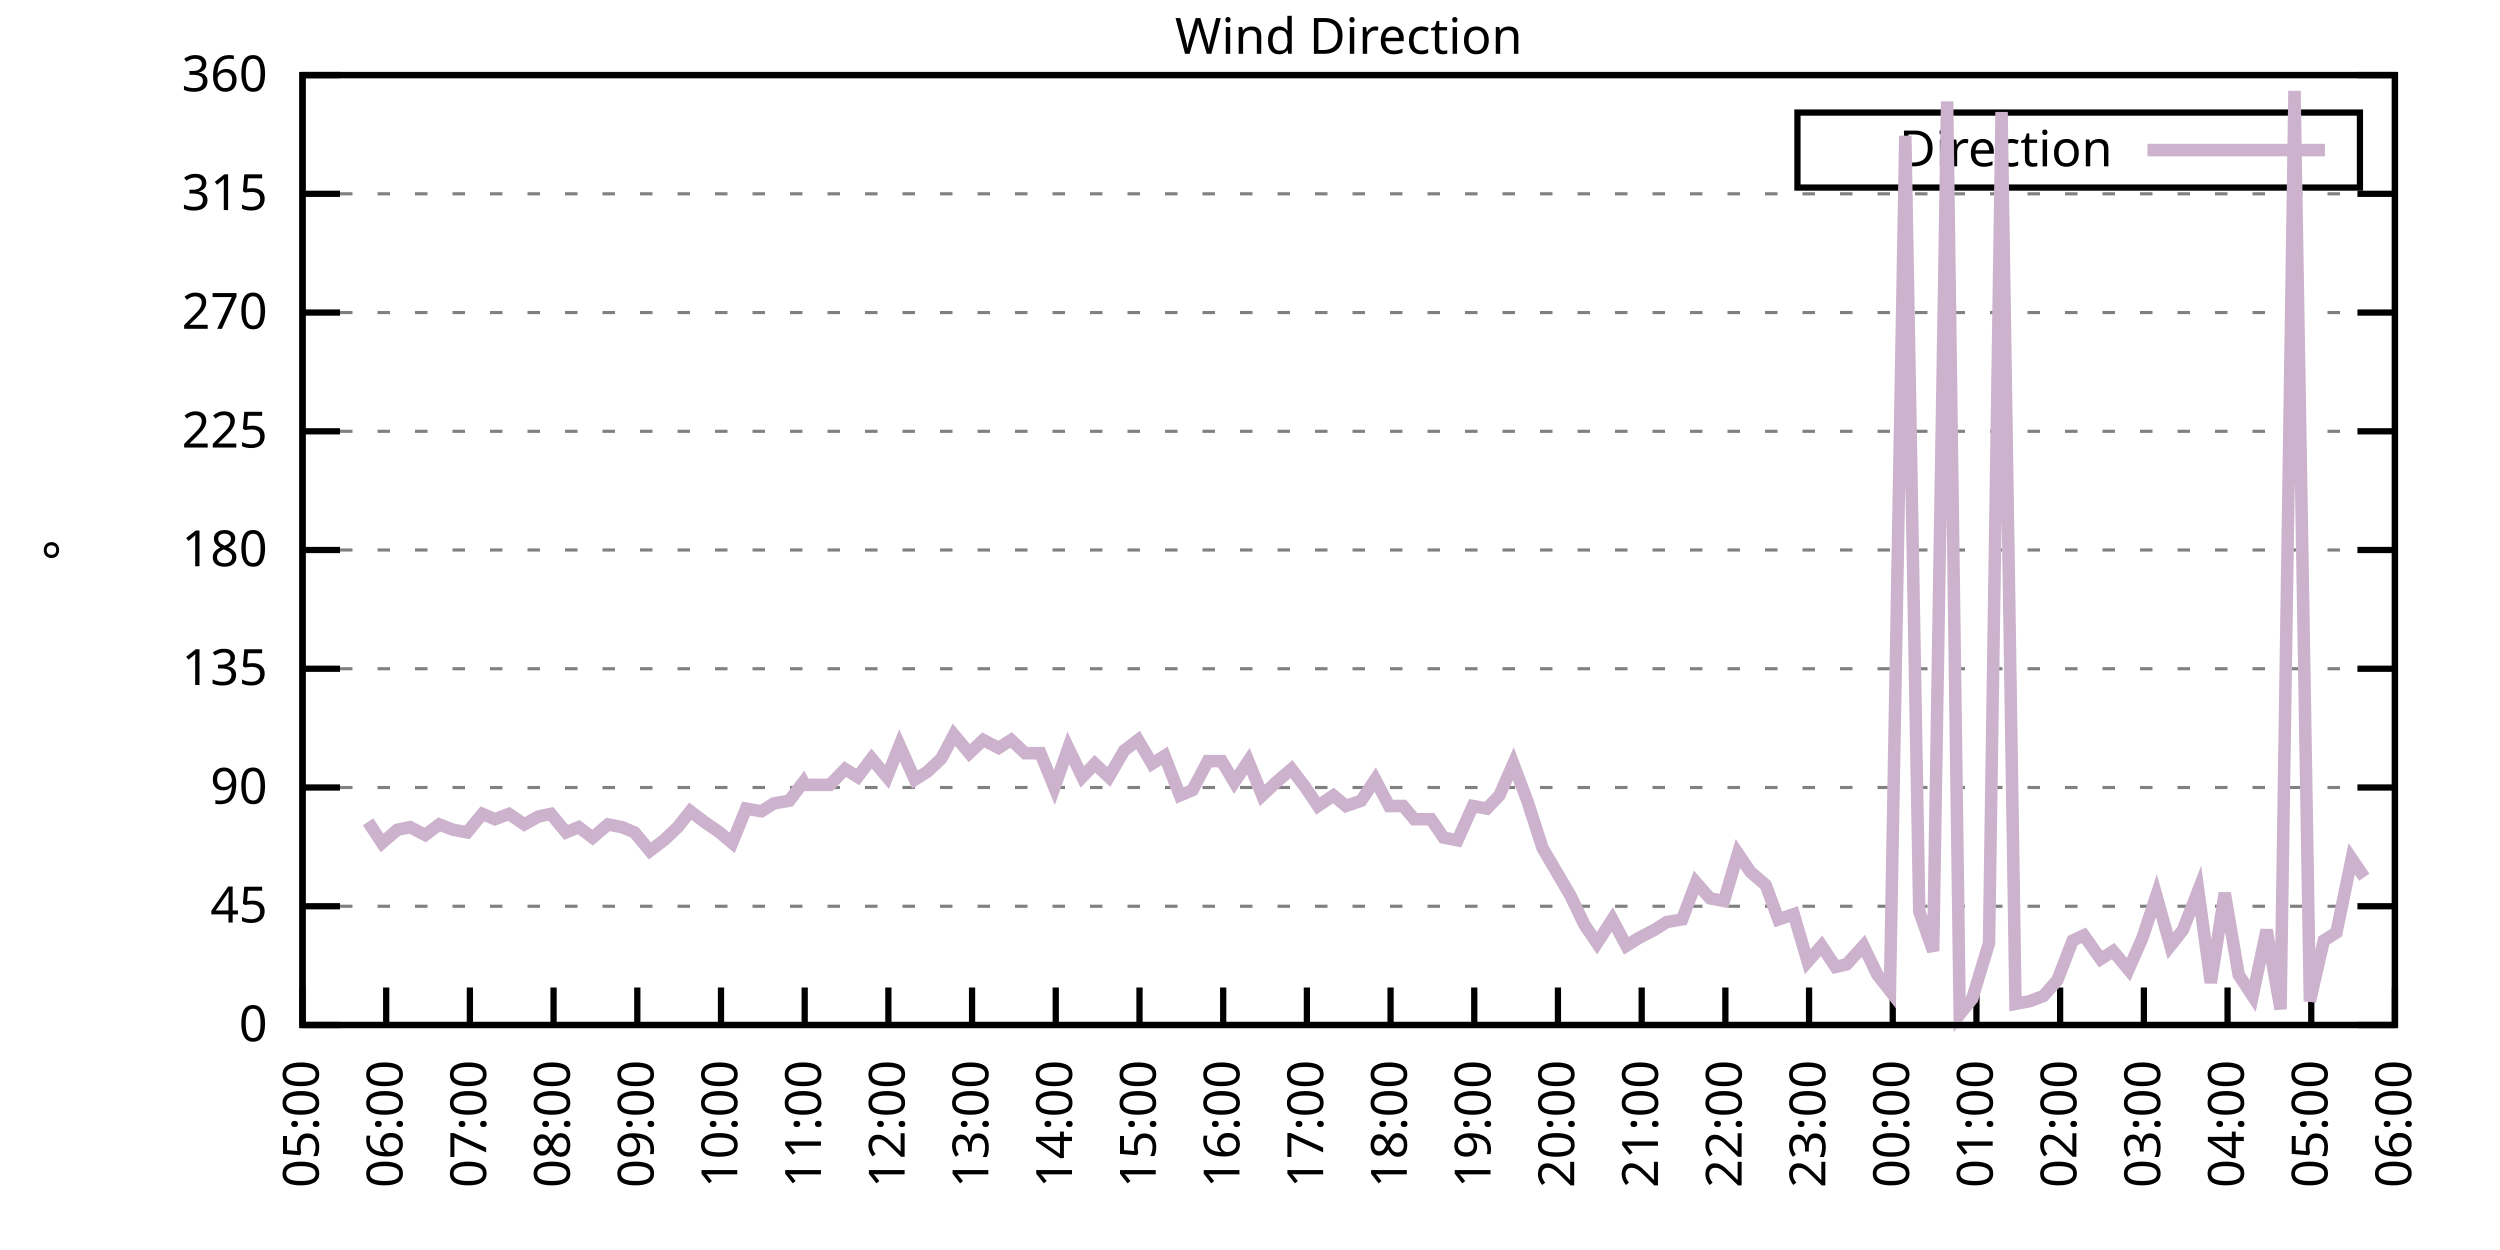
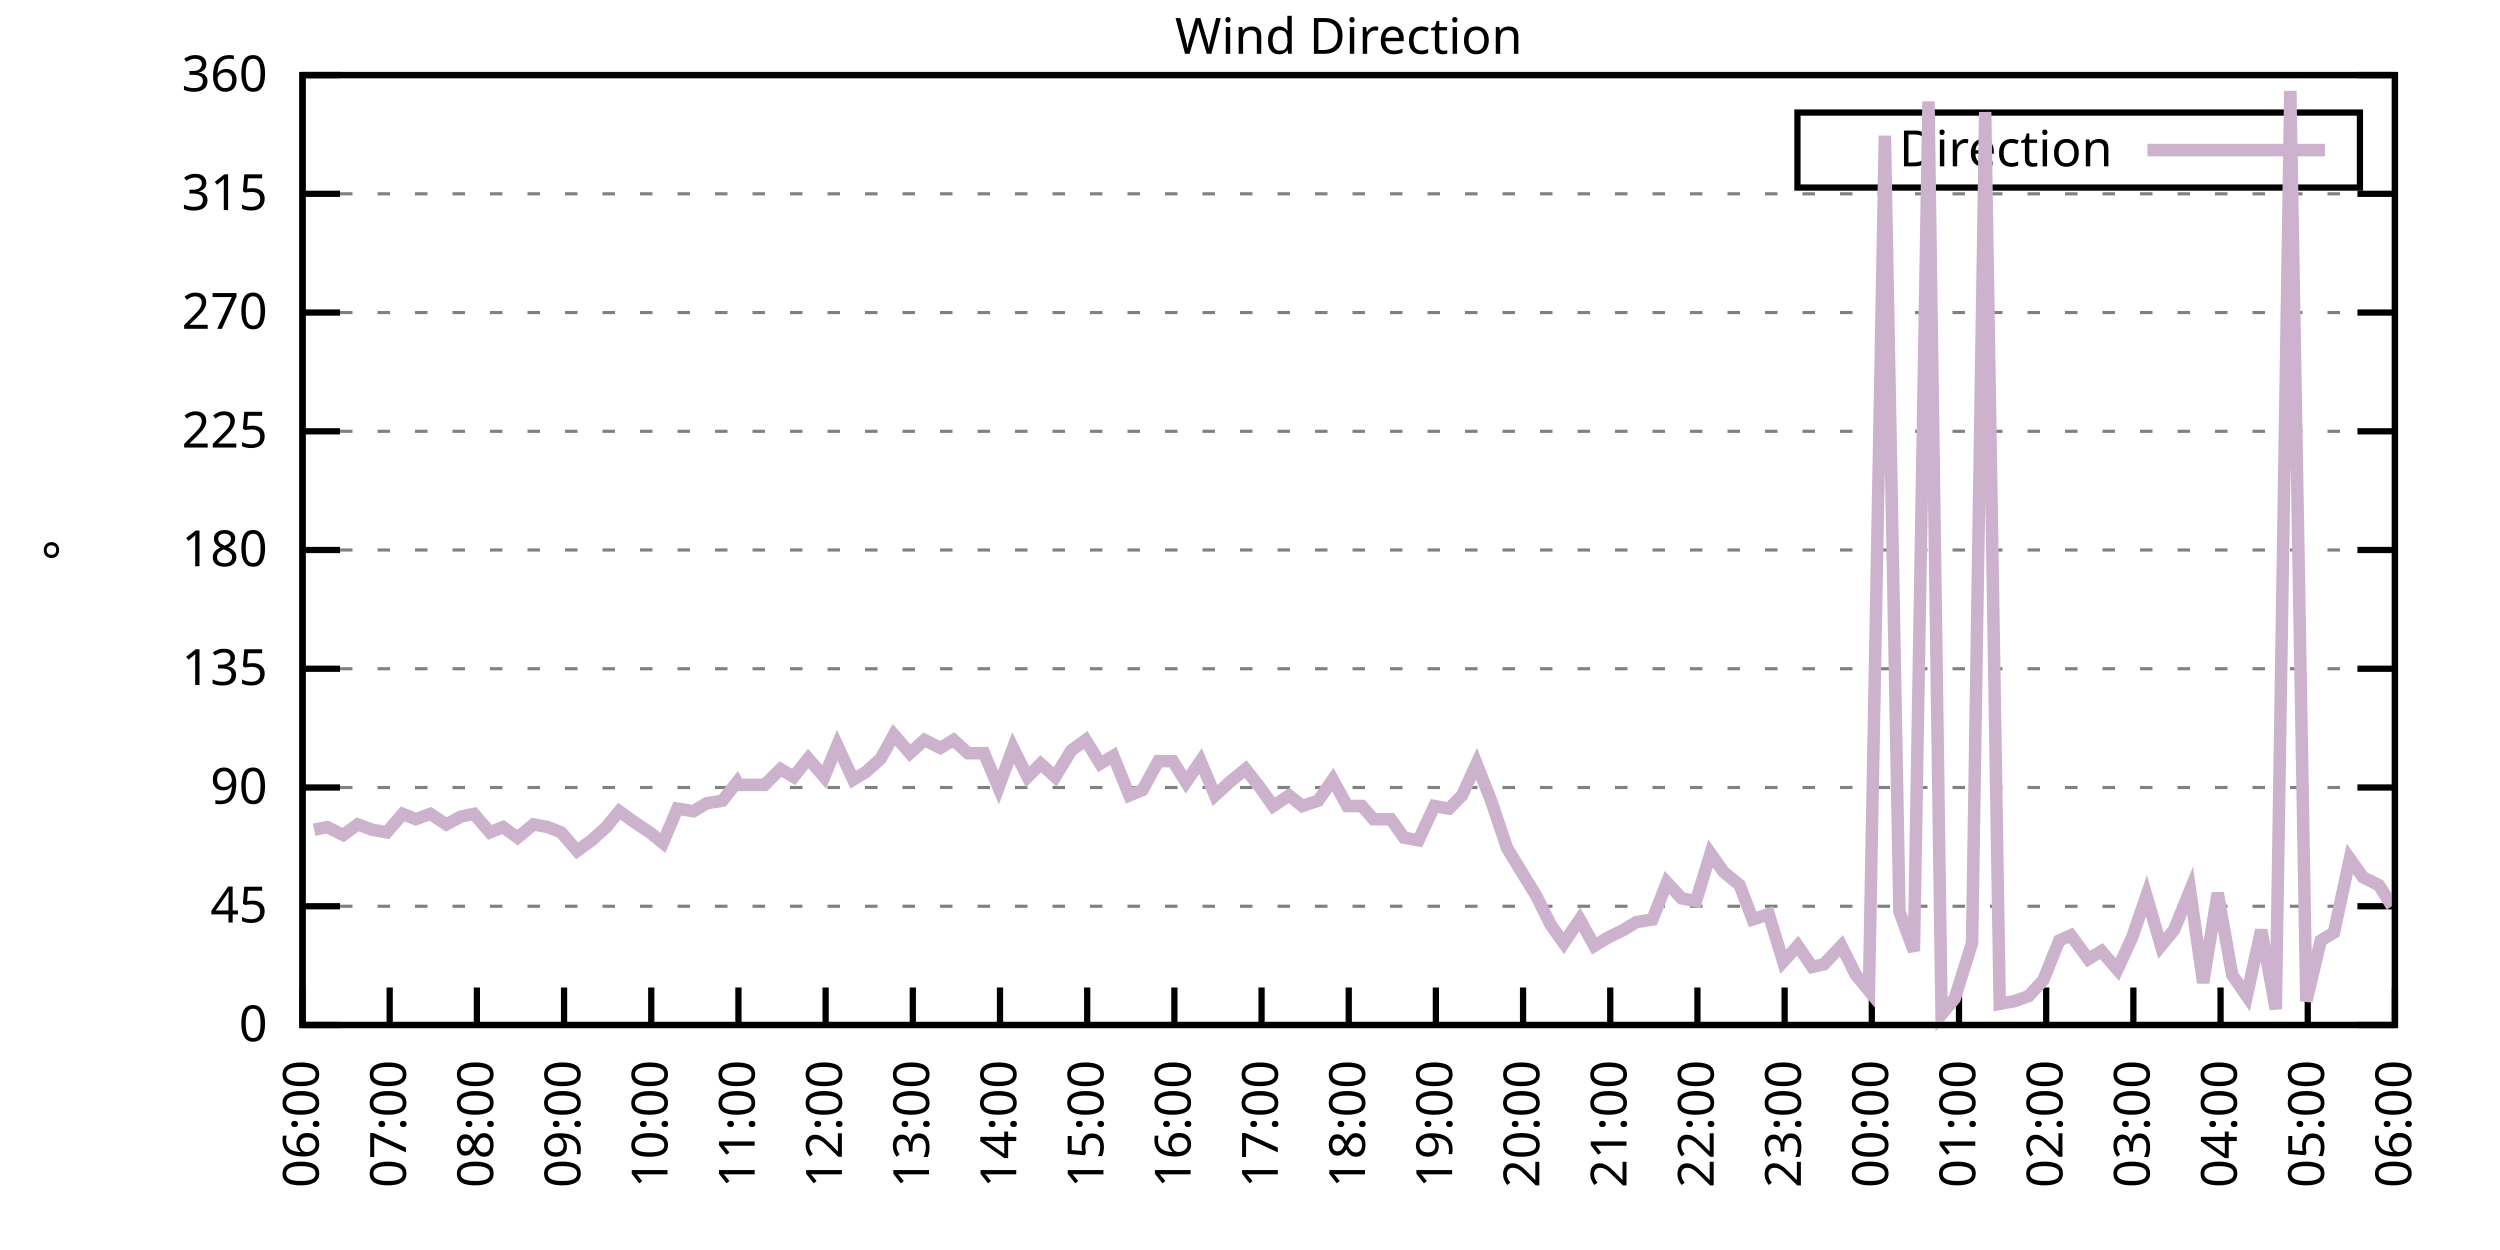
<svg xmlns="http://www.w3.org/2000/svg" xmlns:xlink="http://www.w3.org/1999/xlink" width="400" height="200" viewBox="0 0 400 200">
  <g id="gnuplot_canvas">
    <rect x="0" y="0" width="400" height="200" fill="none" />
    <defs>
      <circle id="gpDot" r="0.5" stroke-width="0.5" stroke="currentColor" />
      <path id="gpPt0" stroke-width="0.333" stroke="currentColor" d="M-1,0 h2 M0,-1 v2" />
      <path id="gpPt1" stroke-width="0.333" stroke="currentColor" d="M-1,-1 L1,1 M1,-1 L-1,1" />
      <path id="gpPt2" stroke-width="0.333" stroke="currentColor" d="M-1,0 L1,0 M0,-1 L0,1 M-1,-1 L1,1 M-1,1 L1,-1" />
      <rect id="gpPt3" stroke-width="0.333" stroke="currentColor" x="-1" y="-1" width="2" height="2" />
      <rect id="gpPt4" stroke-width="0.333" stroke="currentColor" fill="currentColor" x="-1" y="-1" width="2" height="2" />
      <circle id="gpPt5" stroke-width="0.333" stroke="currentColor" cx="0" cy="0" r="1" />
      <use xlink:href="#gpPt5" id="gpPt6" fill="currentColor" stroke="none" />
      <path id="gpPt7" stroke-width="0.333" stroke="currentColor" d="M0,-1.33 L-1.33,0.67 L1.33,0.67 z" />
      <use xlink:href="#gpPt7" id="gpPt8" fill="currentColor" stroke="none" />
      <use xlink:href="#gpPt7" id="gpPt9" stroke="currentColor" transform="rotate(180)" />
      <use xlink:href="#gpPt9" id="gpPt10" fill="currentColor" stroke="none" />
      <use xlink:href="#gpPt3" id="gpPt11" stroke="currentColor" transform="rotate(45)" />
      <use xlink:href="#gpPt11" id="gpPt12" fill="currentColor" stroke="none" />
      <path id="gpPt13" stroke-width="0.333" stroke="currentColor" d="M0,1.330 L1.265,0.411 L0.782,-1.067 L-0.782,-1.076 L-1.265,0.411 z" />
      <use xlink:href="#gpPt13" id="gpPt14" fill="currentColor" stroke="none" />
      <filter id="textbox" filterUnits="objectBoundingBox" x="0" y="0" height="1" width="1">
        <feFlood flood-color="white" flood-opacity="1" result="bgnd" />
        <feComposite in="SourceGraphic" in2="bgnd" operator="atop" />
      </filter>
      <filter id="greybox" filterUnits="objectBoundingBox" x="0" y="0" height="1" width="1">
        <feFlood flood-color="lightgrey" flood-opacity="1" result="grey" />
        <feComposite in="SourceGraphic" in2="grey" operator="atop" />
      </filter>
    </defs>
    <g fill="none" color="white" stroke="currentColor" stroke-width="1.00" stroke-linecap="butt" stroke-linejoin="miter">
</g>
    <g fill="none" color="black" stroke="currentColor" stroke-width="1.00" stroke-linecap="butt" stroke-linejoin="miter">
      <g stroke="none" shape-rendering="crispEdges">
        <polygon fill="rgb(255, 255, 255)" points="48.40,164.00 383.18,164.00 383.18,12.02 48.40,12.02 " />
      </g>
    </g>
    <g fill="none" color="black" stroke="currentColor" stroke-width="1.00" stroke-linecap="butt" stroke-linejoin="miter">
</g>
    <g fill="none" color="black" stroke="black" stroke-width="0.50" stroke-linecap="butt" stroke-linejoin="miter">
</g>
    <g fill="none" color="gray" stroke="currentColor" stroke-width="0.50" stroke-linecap="butt" stroke-linejoin="miter">
      <path stroke="gray" stroke-dasharray="2,4" class="gridline" d="M48.40,164.00 L383.19,164.00  " />
    </g>
    <g fill="none" color="gray" stroke="gray" stroke-width="1.00" stroke-linecap="butt" stroke-linejoin="miter">
</g>
    <g fill="none" color="black" stroke="currentColor" stroke-width="1.00" stroke-linecap="butt" stroke-linejoin="miter">
      <path stroke="black" d="M48.40,164.00 L54.40,164.00 M383.19,164.00 L377.19,164.00  " />
      <g transform="translate(42.80,166.60)" stroke="none" fill="black" font-family="Sans" font-size="8.00" text-anchor="end">
        <text>
          <tspan font-family="Sans"> 0</tspan>
        </text>
      </g>
    </g>
    <g fill="none" color="black" stroke="currentColor" stroke-width="1.00" stroke-linecap="butt" stroke-linejoin="miter">
</g>
    <g fill="none" color="black" stroke="black" stroke-width="0.50" stroke-linecap="butt" stroke-linejoin="miter">
</g>
    <g fill="none" color="gray" stroke="currentColor" stroke-width="0.50" stroke-linecap="butt" stroke-linejoin="miter">
      <path stroke="gray" stroke-dasharray="2,4" class="gridline" d="M48.40,145.00 L383.19,145.00  " />
    </g>
    <g fill="none" color="gray" stroke="gray" stroke-width="1.00" stroke-linecap="butt" stroke-linejoin="miter">
</g>
    <g fill="none" color="black" stroke="currentColor" stroke-width="1.00" stroke-linecap="butt" stroke-linejoin="miter">
      <path stroke="black" d="M48.40,145.00 L54.40,145.00 M383.19,145.00 L377.19,145.00  " />
      <g transform="translate(42.80,147.60)" stroke="none" fill="black" font-family="Sans" font-size="8.00" text-anchor="end">
        <text>
          <tspan font-family="Sans"> 45</tspan>
        </text>
      </g>
    </g>
    <g fill="none" color="black" stroke="currentColor" stroke-width="1.00" stroke-linecap="butt" stroke-linejoin="miter">
</g>
    <g fill="none" color="black" stroke="black" stroke-width="0.50" stroke-linecap="butt" stroke-linejoin="miter">
</g>
    <g fill="none" color="gray" stroke="currentColor" stroke-width="0.50" stroke-linecap="butt" stroke-linejoin="miter">
      <path stroke="gray" stroke-dasharray="2,4" class="gridline" d="M48.40,126.00 L383.19,126.00  " />
    </g>
    <g fill="none" color="gray" stroke="gray" stroke-width="1.00" stroke-linecap="butt" stroke-linejoin="miter">
</g>
    <g fill="none" color="black" stroke="currentColor" stroke-width="1.00" stroke-linecap="butt" stroke-linejoin="miter">
      <path stroke="black" d="M48.40,126.00 L54.40,126.00 M383.19,126.00 L377.19,126.00  " />
      <g transform="translate(42.80,128.60)" stroke="none" fill="black" font-family="Sans" font-size="8.00" text-anchor="end">
        <text>
          <tspan font-family="Sans"> 90</tspan>
        </text>
      </g>
    </g>
    <g fill="none" color="black" stroke="currentColor" stroke-width="1.00" stroke-linecap="butt" stroke-linejoin="miter">
</g>
    <g fill="none" color="black" stroke="black" stroke-width="0.50" stroke-linecap="butt" stroke-linejoin="miter">
</g>
    <g fill="none" color="gray" stroke="currentColor" stroke-width="0.50" stroke-linecap="butt" stroke-linejoin="miter">
      <path stroke="gray" stroke-dasharray="2,4" class="gridline" d="M48.40,107.00 L383.19,107.00  " />
    </g>
    <g fill="none" color="gray" stroke="gray" stroke-width="1.00" stroke-linecap="butt" stroke-linejoin="miter">
</g>
    <g fill="none" color="black" stroke="currentColor" stroke-width="1.00" stroke-linecap="butt" stroke-linejoin="miter">
      <path stroke="black" d="M48.40,107.00 L54.40,107.00 M383.19,107.00 L377.19,107.00  " />
      <g transform="translate(42.80,109.60)" stroke="none" fill="black" font-family="Sans" font-size="8.00" text-anchor="end">
        <text>
          <tspan font-family="Sans"> 135</tspan>
        </text>
      </g>
    </g>
    <g fill="none" color="black" stroke="currentColor" stroke-width="1.00" stroke-linecap="butt" stroke-linejoin="miter">
</g>
    <g fill="none" color="black" stroke="black" stroke-width="0.50" stroke-linecap="butt" stroke-linejoin="miter">
</g>
    <g fill="none" color="gray" stroke="currentColor" stroke-width="0.50" stroke-linecap="butt" stroke-linejoin="miter">
      <path stroke="gray" stroke-dasharray="2,4" class="gridline" d="M48.40,88.00 L383.19,88.00  " />
    </g>
    <g fill="none" color="gray" stroke="gray" stroke-width="1.00" stroke-linecap="butt" stroke-linejoin="miter">
</g>
    <g fill="none" color="black" stroke="currentColor" stroke-width="1.00" stroke-linecap="butt" stroke-linejoin="miter">
      <path stroke="black" d="M48.40,88.00 L54.40,88.00 M383.19,88.00 L377.19,88.00  " />
      <g transform="translate(42.80,90.60)" stroke="none" fill="black" font-family="Sans" font-size="8.00" text-anchor="end">
        <text>
          <tspan font-family="Sans"> 180</tspan>
        </text>
      </g>
    </g>
    <g fill="none" color="black" stroke="currentColor" stroke-width="1.00" stroke-linecap="butt" stroke-linejoin="miter">
</g>
    <g fill="none" color="black" stroke="black" stroke-width="0.50" stroke-linecap="butt" stroke-linejoin="miter">
</g>
    <g fill="none" color="gray" stroke="currentColor" stroke-width="0.50" stroke-linecap="butt" stroke-linejoin="miter">
      <path stroke="gray" stroke-dasharray="2,4" class="gridline" d="M48.40,69.01 L383.19,69.01  " />
    </g>
    <g fill="none" color="gray" stroke="gray" stroke-width="1.00" stroke-linecap="butt" stroke-linejoin="miter">
</g>
    <g fill="none" color="black" stroke="currentColor" stroke-width="1.00" stroke-linecap="butt" stroke-linejoin="miter">
      <path stroke="black" d="M48.40,69.01 L54.40,69.01 M383.19,69.01 L377.19,69.01  " />
      <g transform="translate(42.80,71.61)" stroke="none" fill="black" font-family="Sans" font-size="8.00" text-anchor="end">
        <text>
          <tspan font-family="Sans"> 225</tspan>
        </text>
      </g>
    </g>
    <g fill="none" color="black" stroke="currentColor" stroke-width="1.00" stroke-linecap="butt" stroke-linejoin="miter">
</g>
    <g fill="none" color="black" stroke="black" stroke-width="0.50" stroke-linecap="butt" stroke-linejoin="miter">
</g>
    <g fill="none" color="gray" stroke="currentColor" stroke-width="0.50" stroke-linecap="butt" stroke-linejoin="miter">
      <path stroke="gray" stroke-dasharray="2,4" class="gridline" d="M48.40,50.01 L383.19,50.01  " />
    </g>
    <g fill="none" color="gray" stroke="gray" stroke-width="1.00" stroke-linecap="butt" stroke-linejoin="miter">
</g>
    <g fill="none" color="black" stroke="currentColor" stroke-width="1.00" stroke-linecap="butt" stroke-linejoin="miter">
      <path stroke="black" d="M48.40,50.01 L54.40,50.01 M383.19,50.01 L377.19,50.01  " />
      <g transform="translate(42.80,52.61)" stroke="none" fill="black" font-family="Sans" font-size="8.00" text-anchor="end">
        <text>
          <tspan font-family="Sans"> 270</tspan>
        </text>
      </g>
    </g>
    <g fill="none" color="black" stroke="currentColor" stroke-width="1.00" stroke-linecap="butt" stroke-linejoin="miter">
</g>
    <g fill="none" color="black" stroke="black" stroke-width="0.50" stroke-linecap="butt" stroke-linejoin="miter">
</g>
    <g fill="none" color="gray" stroke="currentColor" stroke-width="0.50" stroke-linecap="butt" stroke-linejoin="miter">
      <path stroke="gray" stroke-dasharray="2,4" class="gridline" d="M48.40,31.01 L383.19,31.01  " />
    </g>
    <g fill="none" color="gray" stroke="gray" stroke-width="1.00" stroke-linecap="butt" stroke-linejoin="miter">
</g>
    <g fill="none" color="black" stroke="currentColor" stroke-width="1.00" stroke-linecap="butt" stroke-linejoin="miter">
      <path stroke="black" d="M48.40,31.01 L54.40,31.01 M383.19,31.01 L377.19,31.01  " />
      <g transform="translate(42.80,33.61)" stroke="none" fill="black" font-family="Sans" font-size="8.00" text-anchor="end">
        <text>
          <tspan font-family="Sans"> 315</tspan>
        </text>
      </g>
    </g>
    <g fill="none" color="black" stroke="currentColor" stroke-width="1.00" stroke-linecap="butt" stroke-linejoin="miter">
</g>
    <g fill="none" color="black" stroke="black" stroke-width="0.50" stroke-linecap="butt" stroke-linejoin="miter">
</g>
    <g fill="none" color="gray" stroke="currentColor" stroke-width="0.50" stroke-linecap="butt" stroke-linejoin="miter">
      <path stroke="gray" stroke-dasharray="2,4" class="gridline" d="M48.40,12.01 L383.19,12.01  " />
    </g>
    <g fill="none" color="gray" stroke="gray" stroke-width="1.00" stroke-linecap="butt" stroke-linejoin="miter">
</g>
    <g fill="none" color="black" stroke="currentColor" stroke-width="1.00" stroke-linecap="butt" stroke-linejoin="miter">
      <path stroke="black" d="M48.40,12.01 L54.40,12.01 M383.19,12.01 L377.19,12.01  " />
      <g transform="translate(42.80,14.61)" stroke="none" fill="black" font-family="Sans" font-size="8.00" text-anchor="end">
        <text>
          <tspan font-family="Sans"> 360</tspan>
        </text>
      </g>
    </g>
    <g fill="none" color="black" stroke="currentColor" stroke-width="1.00" stroke-linecap="butt" stroke-linejoin="miter">
      <path stroke="black" d="M48.40,164.00 L48.40,158.00  " />
      <g transform="translate(51.00,169.60) rotate(270.00)" stroke="none" fill="black" font-family="Sans" font-size="8.00" text-anchor="end">
        <text>
-           <tspan font-family="Sans">05:00</tspan>
-         </text>
-       </g>
-     </g>
-     <g fill="none" color="black" stroke="currentColor" stroke-width="1.00" stroke-linecap="butt" stroke-linejoin="miter">
-       <path stroke="black" d="M61.79,164.00 L61.79,158.00  " />
-       <g transform="translate(64.39,169.60) rotate(270.00)" stroke="none" fill="black" font-family="Sans" font-size="8.00" text-anchor="end">
-         <text>
          <tspan font-family="Sans">06:00</tspan>
        </text>
      </g>
    </g>
    <g fill="none" color="black" stroke="currentColor" stroke-width="1.00" stroke-linecap="butt" stroke-linejoin="miter">
-       <path stroke="black" d="M75.18,164.00 L75.18,158.00  " />
-       <g transform="translate(77.78,169.60) rotate(270.00)" stroke="none" fill="black" font-family="Sans" font-size="8.00" text-anchor="end">
+       <path stroke="black" d="M62.35,164.00 L62.35,158.00  " />
+       <g transform="translate(64.95,169.60) rotate(270.00)" stroke="none" fill="black" font-family="Sans" font-size="8.00" text-anchor="end">
        <text>
          <tspan font-family="Sans">07:00</tspan>
        </text>
      </g>
    </g>
    <g fill="none" color="black" stroke="currentColor" stroke-width="1.00" stroke-linecap="butt" stroke-linejoin="miter">
-       <path stroke="black" d="M88.57,164.00 L88.57,158.00  " />
-       <g transform="translate(91.17,169.60) rotate(270.00)" stroke="none" fill="black" font-family="Sans" font-size="8.00" text-anchor="end">
+       <path stroke="black" d="M76.30,164.00 L76.30,158.00  " />
+       <g transform="translate(78.90,169.60) rotate(270.00)" stroke="none" fill="black" font-family="Sans" font-size="8.00" text-anchor="end">
        <text>
          <tspan font-family="Sans">08:00</tspan>
        </text>
      </g>
    </g>
    <g fill="none" color="black" stroke="currentColor" stroke-width="1.00" stroke-linecap="butt" stroke-linejoin="miter">
-       <path stroke="black" d="M101.97,164.00 L101.97,158.00  " />
-       <g transform="translate(104.57,169.60) rotate(270.00)" stroke="none" fill="black" font-family="Sans" font-size="8.00" text-anchor="end">
+       <path stroke="black" d="M90.25,164.00 L90.25,158.00  " />
+       <g transform="translate(92.85,169.60) rotate(270.00)" stroke="none" fill="black" font-family="Sans" font-size="8.00" text-anchor="end">
        <text>
          <tspan font-family="Sans">09:00</tspan>
        </text>
      </g>
    </g>
    <g fill="none" color="black" stroke="currentColor" stroke-width="1.00" stroke-linecap="butt" stroke-linejoin="miter">
-       <path stroke="black" d="M115.36,164.00 L115.36,158.00  " />
-       <g transform="translate(117.96,169.60) rotate(270.00)" stroke="none" fill="black" font-family="Sans" font-size="8.00" text-anchor="end">
+       <path stroke="black" d="M104.20,164.00 L104.20,158.00  " />
+       <g transform="translate(106.80,169.60) rotate(270.00)" stroke="none" fill="black" font-family="Sans" font-size="8.00" text-anchor="end">
        <text>
          <tspan font-family="Sans">10:00</tspan>
        </text>
      </g>
    </g>
    <g fill="none" color="black" stroke="currentColor" stroke-width="1.00" stroke-linecap="butt" stroke-linejoin="miter">
-       <path stroke="black" d="M128.75,164.00 L128.75,158.00  " />
-       <g transform="translate(131.35,169.60) rotate(270.00)" stroke="none" fill="black" font-family="Sans" font-size="8.00" text-anchor="end">
+       <path stroke="black" d="M118.15,164.00 L118.15,158.00  " />
+       <g transform="translate(120.75,169.60) rotate(270.00)" stroke="none" fill="black" font-family="Sans" font-size="8.00" text-anchor="end">
        <text>
          <tspan font-family="Sans">11:00</tspan>
        </text>
      </g>
    </g>
    <g fill="none" color="black" stroke="currentColor" stroke-width="1.00" stroke-linecap="butt" stroke-linejoin="miter">
-       <path stroke="black" d="M142.14,164.00 L142.14,158.00  " />
-       <g transform="translate(144.74,169.60) rotate(270.00)" stroke="none" fill="black" font-family="Sans" font-size="8.00" text-anchor="end">
+       <path stroke="black" d="M132.10,164.00 L132.10,158.00  " />
+       <g transform="translate(134.70,169.60) rotate(270.00)" stroke="none" fill="black" font-family="Sans" font-size="8.00" text-anchor="end">
        <text>
          <tspan font-family="Sans">12:00</tspan>
        </text>
      </g>
    </g>
    <g fill="none" color="black" stroke="currentColor" stroke-width="1.00" stroke-linecap="butt" stroke-linejoin="miter">
-       <path stroke="black" d="M155.53,164.00 L155.53,158.00  " />
-       <g transform="translate(158.13,169.60) rotate(270.00)" stroke="none" fill="black" font-family="Sans" font-size="8.00" text-anchor="end">
+       <path stroke="black" d="M146.05,164.00 L146.05,158.00  " />
+       <g transform="translate(148.65,169.60) rotate(270.00)" stroke="none" fill="black" font-family="Sans" font-size="8.00" text-anchor="end">
        <text>
          <tspan font-family="Sans">13:00</tspan>
        </text>
      </g>
    </g>
    <g fill="none" color="black" stroke="currentColor" stroke-width="1.00" stroke-linecap="butt" stroke-linejoin="miter">
-       <path stroke="black" d="M168.92,164.00 L168.92,158.00  " />
-       <g transform="translate(171.52,169.60) rotate(270.00)" stroke="none" fill="black" font-family="Sans" font-size="8.00" text-anchor="end">
+       <path stroke="black" d="M160.00,164.00 L160.00,158.00  " />
+       <g transform="translate(162.60,169.60) rotate(270.00)" stroke="none" fill="black" font-family="Sans" font-size="8.00" text-anchor="end">
        <text>
          <tspan font-family="Sans">14:00</tspan>
        </text>
      </g>
    </g>
    <g fill="none" color="black" stroke="currentColor" stroke-width="1.00" stroke-linecap="butt" stroke-linejoin="miter">
-       <path stroke="black" d="M182.32,164.00 L182.32,158.00  " />
-       <g transform="translate(184.92,169.60) rotate(270.00)" stroke="none" fill="black" font-family="Sans" font-size="8.00" text-anchor="end">
+       <path stroke="black" d="M173.95,164.00 L173.95,158.00  " />
+       <g transform="translate(176.55,169.60) rotate(270.00)" stroke="none" fill="black" font-family="Sans" font-size="8.00" text-anchor="end">
        <text>
          <tspan font-family="Sans">15:00</tspan>
        </text>
      </g>
    </g>
    <g fill="none" color="black" stroke="currentColor" stroke-width="1.00" stroke-linecap="butt" stroke-linejoin="miter">
-       <path stroke="black" d="M195.71,164.00 L195.71,158.00  " />
-       <g transform="translate(198.31,169.60) rotate(270.00)" stroke="none" fill="black" font-family="Sans" font-size="8.00" text-anchor="end">
+       <path stroke="black" d="M187.90,164.00 L187.90,158.00  " />
+       <g transform="translate(190.50,169.60) rotate(270.00)" stroke="none" fill="black" font-family="Sans" font-size="8.00" text-anchor="end">
        <text>
          <tspan font-family="Sans">16:00</tspan>
        </text>
      </g>
    </g>
    <g fill="none" color="black" stroke="currentColor" stroke-width="1.00" stroke-linecap="butt" stroke-linejoin="miter">
-       <path stroke="black" d="M209.10,164.00 L209.10,158.00  " />
-       <g transform="translate(211.70,169.60) rotate(270.00)" stroke="none" fill="black" font-family="Sans" font-size="8.00" text-anchor="end">
+       <path stroke="black" d="M201.85,164.00 L201.85,158.00  " />
+       <g transform="translate(204.45,169.60) rotate(270.00)" stroke="none" fill="black" font-family="Sans" font-size="8.00" text-anchor="end">
        <text>
          <tspan font-family="Sans">17:00</tspan>
        </text>
      </g>
    </g>
    <g fill="none" color="black" stroke="currentColor" stroke-width="1.00" stroke-linecap="butt" stroke-linejoin="miter">
-       <path stroke="black" d="M222.49,164.00 L222.49,158.00  " />
-       <g transform="translate(225.09,169.60) rotate(270.00)" stroke="none" fill="black" font-family="Sans" font-size="8.00" text-anchor="end">
+       <path stroke="black" d="M215.80,164.00 L215.80,158.00  " />
+       <g transform="translate(218.40,169.60) rotate(270.00)" stroke="none" fill="black" font-family="Sans" font-size="8.00" text-anchor="end">
        <text>
          <tspan font-family="Sans">18:00</tspan>
        </text>
      </g>
    </g>
    <g fill="none" color="black" stroke="currentColor" stroke-width="1.00" stroke-linecap="butt" stroke-linejoin="miter">
-       <path stroke="black" d="M235.88,164.00 L235.88,158.00  " />
-       <g transform="translate(238.48,169.60) rotate(270.00)" stroke="none" fill="black" font-family="Sans" font-size="8.00" text-anchor="end">
+       <path stroke="black" d="M229.74,164.00 L229.74,158.00  " />
+       <g transform="translate(232.34,169.60) rotate(270.00)" stroke="none" fill="black" font-family="Sans" font-size="8.00" text-anchor="end">
        <text>
          <tspan font-family="Sans">19:00</tspan>
        </text>
      </g>
    </g>
    <g fill="none" color="black" stroke="currentColor" stroke-width="1.00" stroke-linecap="butt" stroke-linejoin="miter">
-       <path stroke="black" d="M249.27,164.00 L249.27,158.00  " />
-       <g transform="translate(251.87,169.60) rotate(270.00)" stroke="none" fill="black" font-family="Sans" font-size="8.00" text-anchor="end">
+       <path stroke="black" d="M243.69,164.00 L243.69,158.00  " />
+       <g transform="translate(246.29,169.60) rotate(270.00)" stroke="none" fill="black" font-family="Sans" font-size="8.00" text-anchor="end">
        <text>
          <tspan font-family="Sans">20:00</tspan>
        </text>
      </g>
    </g>
    <g fill="none" color="black" stroke="currentColor" stroke-width="1.00" stroke-linecap="butt" stroke-linejoin="miter">
-       <path stroke="black" d="M262.67,164.00 L262.67,158.00  " />
-       <g transform="translate(265.27,169.60) rotate(270.00)" stroke="none" fill="black" font-family="Sans" font-size="8.00" text-anchor="end">
+       <path stroke="black" d="M257.64,164.00 L257.64,158.00  " />
+       <g transform="translate(260.24,169.60) rotate(270.00)" stroke="none" fill="black" font-family="Sans" font-size="8.00" text-anchor="end">
        <text>
          <tspan font-family="Sans">21:00</tspan>
        </text>
      </g>
    </g>
    <g fill="none" color="black" stroke="currentColor" stroke-width="1.00" stroke-linecap="butt" stroke-linejoin="miter">
-       <path stroke="black" d="M276.06,164.00 L276.06,158.00  " />
-       <g transform="translate(278.66,169.60) rotate(270.00)" stroke="none" fill="black" font-family="Sans" font-size="8.00" text-anchor="end">
+       <path stroke="black" d="M271.59,164.00 L271.59,158.00  " />
+       <g transform="translate(274.19,169.60) rotate(270.00)" stroke="none" fill="black" font-family="Sans" font-size="8.00" text-anchor="end">
        <text>
          <tspan font-family="Sans">22:00</tspan>
        </text>
      </g>
    </g>
    <g fill="none" color="black" stroke="currentColor" stroke-width="1.00" stroke-linecap="butt" stroke-linejoin="miter">
-       <path stroke="black" d="M289.45,164.00 L289.45,158.00  " />
-       <g transform="translate(292.05,169.60) rotate(270.00)" stroke="none" fill="black" font-family="Sans" font-size="8.00" text-anchor="end">
+       <path stroke="black" d="M285.54,164.00 L285.54,158.00  " />
+       <g transform="translate(288.14,169.60) rotate(270.00)" stroke="none" fill="black" font-family="Sans" font-size="8.00" text-anchor="end">
        <text>
          <tspan font-family="Sans">23:00</tspan>
        </text>
      </g>
    </g>
    <g fill="none" color="black" stroke="currentColor" stroke-width="1.00" stroke-linecap="butt" stroke-linejoin="miter">
-       <path stroke="black" d="M302.84,164.00 L302.84,158.00  " />
-       <g transform="translate(305.44,169.60) rotate(270.00)" stroke="none" fill="black" font-family="Sans" font-size="8.00" text-anchor="end">
+       <path stroke="black" d="M299.49,164.00 L299.49,158.00  " />
+       <g transform="translate(302.09,169.60) rotate(270.00)" stroke="none" fill="black" font-family="Sans" font-size="8.00" text-anchor="end">
        <text>
          <tspan font-family="Sans">00:00</tspan>
        </text>
      </g>
    </g>
    <g fill="none" color="black" stroke="currentColor" stroke-width="1.00" stroke-linecap="butt" stroke-linejoin="miter">
-       <path stroke="black" d="M316.23,164.00 L316.23,158.00  " />
-       <g transform="translate(318.83,169.60) rotate(270.00)" stroke="none" fill="black" font-family="Sans" font-size="8.00" text-anchor="end">
+       <path stroke="black" d="M313.44,164.00 L313.44,158.00  " />
+       <g transform="translate(316.04,169.60) rotate(270.00)" stroke="none" fill="black" font-family="Sans" font-size="8.00" text-anchor="end">
        <text>
          <tspan font-family="Sans">01:00</tspan>
        </text>
      </g>
    </g>
    <g fill="none" color="black" stroke="currentColor" stroke-width="1.00" stroke-linecap="butt" stroke-linejoin="miter">
-       <path stroke="black" d="M329.62,164.00 L329.62,158.00  " />
-       <g transform="translate(332.22,169.60) rotate(270.00)" stroke="none" fill="black" font-family="Sans" font-size="8.00" text-anchor="end">
+       <path stroke="black" d="M327.39,164.00 L327.39,158.00  " />
+       <g transform="translate(329.99,169.60) rotate(270.00)" stroke="none" fill="black" font-family="Sans" font-size="8.00" text-anchor="end">
        <text>
          <tspan font-family="Sans">02:00</tspan>
        </text>
      </g>
    </g>
    <g fill="none" color="black" stroke="currentColor" stroke-width="1.00" stroke-linecap="butt" stroke-linejoin="miter">
-       <path stroke="black" d="M343.02,164.00 L343.02,158.00  " />
-       <g transform="translate(345.62,169.60) rotate(270.00)" stroke="none" fill="black" font-family="Sans" font-size="8.00" text-anchor="end">
+       <path stroke="black" d="M341.34,164.00 L341.34,158.00  " />
+       <g transform="translate(343.94,169.60) rotate(270.00)" stroke="none" fill="black" font-family="Sans" font-size="8.00" text-anchor="end">
        <text>
          <tspan font-family="Sans">03:00</tspan>
        </text>
      </g>
    </g>
    <g fill="none" color="black" stroke="currentColor" stroke-width="1.00" stroke-linecap="butt" stroke-linejoin="miter">
-       <path stroke="black" d="M356.41,164.00 L356.41,158.00  " />
-       <g transform="translate(359.01,169.60) rotate(270.00)" stroke="none" fill="black" font-family="Sans" font-size="8.00" text-anchor="end">
+       <path stroke="black" d="M355.29,164.00 L355.29,158.00  " />
+       <g transform="translate(357.89,169.60) rotate(270.00)" stroke="none" fill="black" font-family="Sans" font-size="8.00" text-anchor="end">
        <text>
          <tspan font-family="Sans">04:00</tspan>
        </text>
      </g>
    </g>
    <g fill="none" color="black" stroke="currentColor" stroke-width="1.00" stroke-linecap="butt" stroke-linejoin="miter">
-       <path stroke="black" d="M369.80,164.00 L369.80,158.00  " />
-       <g transform="translate(372.40,169.60) rotate(270.00)" stroke="none" fill="black" font-family="Sans" font-size="8.00" text-anchor="end">
+       <path stroke="black" d="M369.24,164.00 L369.24,158.00  " />
+       <g transform="translate(371.84,169.60) rotate(270.00)" stroke="none" fill="black" font-family="Sans" font-size="8.00" text-anchor="end">
        <text>
          <tspan font-family="Sans">05:00</tspan>
        </text>
      </g>
    </g>
    <g fill="none" color="black" stroke="currentColor" stroke-width="1.00" stroke-linecap="butt" stroke-linejoin="miter">
      <path stroke="black" d="M383.19,164.00 L383.19,158.00  " />
      <g transform="translate(385.79,169.60) rotate(270.00)" stroke="none" fill="black" font-family="Sans" font-size="8.00" text-anchor="end">
        <text>
          <tspan font-family="Sans">06:00</tspan>
        </text>
      </g>
    </g>
    <g fill="none" color="black" stroke="currentColor" stroke-width="1.00" stroke-linecap="butt" stroke-linejoin="miter">
</g>
    <g fill="none" color="black" stroke="currentColor" stroke-width="1.00" stroke-linecap="butt" stroke-linejoin="miter">
      <path stroke="black" d="M48.40,12.01 L48.40,164.00 L383.19,164.00 L383.19,12.01 L48.40,12.01 Z  " />
    </g>
    <g fill="none" color="black" stroke="currentColor" stroke-width="1.00" stroke-linecap="butt" stroke-linejoin="miter">
</g>
    <g fill="none" color="black" stroke="currentColor" stroke-width="1.00" stroke-linecap="butt" stroke-linejoin="miter">
      <path stroke="black" d="M287.59,30.01 L287.59,18.01 L377.59,18.01 L377.59,30.01 L287.59,30.01 Z  " />
    </g>
    <g id="Wind_direction_plot_1">
      <g fill="none" color="white" stroke="black" stroke-width="2.00" stroke-linecap="butt" stroke-linejoin="miter">
</g>
      <g fill="none" color="black" stroke="currentColor" stroke-width="2.00" stroke-linecap="butt" stroke-linejoin="miter">
        <g transform="translate(337.99,26.61)" stroke="none" fill="black" font-family="Sans" font-size="8.00" text-anchor="end">
          <text>
            <tspan font-family="Sans">Direction</tspan>
          </text>
        </g>
      </g>
      <g fill="none" color="black" stroke="currentColor" stroke-width="2.00" stroke-linecap="butt" stroke-linejoin="miter">
-         <path stroke="rgb(204, 178, 204)" d="M343.59,24.01 L371.99,24.01 M58.89,131.49 L61.12,134.87 L63.58,132.76 L65.59,132.34 L68.04,133.60 L70.27,131.91   L72.50,132.76 L74.74,133.18 L77.19,130.22 L79.20,131.07 L81.43,130.22 L83.89,131.91 L86.12,130.65 L88.13,130.22   L90.58,133.18 L92.59,132.34 L94.82,134.02 L97.28,131.91 L99.51,132.34 L101.52,133.18 L103.98,136.14 L106.21,134.45   L108.44,132.34 L110.45,129.80 L112.68,131.49 L115.13,133.18 L117.14,134.87 L119.38,129.38 L121.83,129.80 L123.84,128.54   L126.29,128.11 L128.53,125.16 L128.75,125.58 L132.77,125.58 L135.22,123.05 L137.23,124.31 L139.46,121.36 L141.92,124.31   L143.93,119.25 L146.38,124.74 L148.39,123.47 L150.62,121.36 L152.63,117.56 L155.09,120.51 L157.32,118.40 L159.77,119.67   L161.78,118.40 L164.01,120.51 L166.47,120.51 L168.70,126.00 L170.93,119.67 L173.17,124.31 L175.17,122.20 L177.41,124.31   L179.86,120.09 L182.09,118.40 L184.32,122.20 L186.33,120.94 L188.79,127.27 L190.80,126.42 L193.25,121.78 L195.48,121.78   L197.49,125.16 L199.73,121.78 L201.96,127.27 L204.19,125.16 L206.64,123.05 L208.88,126.00 L210.88,128.96 L213.34,127.27   L215.35,128.96 L217.80,128.11 L220.04,124.74 L222.27,128.96 L224.50,128.96 L226.29,131.07 L228.96,131.07 L230.97,134.02   L233.20,134.45 L235.66,128.96 L237.89,129.38 L239.90,127.27 L242.13,122.20 L244.36,128.11 L246.82,135.71 L249.05,139.51   L251.28,143.31 L253.51,147.96 L255.52,150.91 L257.98,147.11 L260.21,151.33 L262.22,150.07 L264.67,148.80 L266.68,147.53   L269.14,147.11 L271.37,141.20 L273.60,143.73 L275.83,144.16 L278.07,136.56 L280.07,139.51 L282.53,141.62 L284.54,147.11   L286.99,146.27 L289.23,153.87 L291.46,151.33 L293.69,154.71 L295.48,154.29 L298.15,151.33 L300.39,155.98 L302.39,158.51   L304.85,21.72 L307.08,145.85 L309.31,152.18 L311.54,16.23 L313.55,162.31 L315.56,159.78 L318.24,150.91 L320.25,17.92   L322.48,160.62 L324.71,160.20 L326.95,159.36 L329.18,156.82 L331.63,150.49 L333.42,149.65 L336.10,153.45 L338.10,152.18   L340.56,155.13 L342.79,150.07 L345.02,143.31 L347.26,151.33 L349.26,148.80 L351.72,142.47 L353.73,157.24 L355.96,142.89   L358.19,155.98 L360.42,159.36 L362.66,148.80 L364.89,161.47 L367.12,14.54 L369.58,160.20 L371.81,150.49 L373.82,149.22   L376.27,137.40 L378.28,140.36  " />
+         <path stroke="rgb(204, 178, 204)" d="M343.59,24.01 L371.99,24.01 M50.26,132.76 L52.35,132.34 L54.91,133.60 L57.23,131.91 L59.56,132.76 L61.88,133.18   L64.44,130.22 L66.53,131.07 L68.86,130.22 L71.42,131.91 L73.74,130.65 L75.83,130.22 L78.39,133.18 L80.48,132.34   L82.81,134.02 L85.37,131.91 L87.69,132.34 L89.78,133.18 L92.34,136.14 L94.67,134.45 L96.99,132.34 L99.08,129.80   L101.41,131.49 L103.97,133.18 L106.06,134.87 L108.38,129.38 L110.94,129.80 L113.03,128.54 L115.59,128.11 L117.92,125.16   L118.15,125.58 L122.33,125.58 L124.89,123.05 L126.98,124.31 L129.31,121.36 L131.87,124.31 L133.96,119.25 L136.51,124.74   L138.61,123.47 L140.93,121.36 L143.02,117.56 L145.58,120.51 L147.91,118.40 L150.46,119.67 L152.56,118.40 L154.88,120.51   L157.44,120.51 L159.76,126.00 L162.09,119.67 L164.41,124.31 L166.51,122.20 L168.83,124.31 L171.39,120.09 L173.71,118.40   L176.04,122.20 L178.13,120.94 L180.69,127.27 L182.78,126.42 L185.34,121.78 L187.66,121.78 L189.76,125.16 L192.08,121.78   L194.41,127.27 L196.73,125.16 L199.29,123.05 L201.61,126.00 L203.71,128.96 L206.26,127.27 L208.36,128.96 L210.91,128.11   L213.24,124.74 L215.56,128.96 L217.89,128.96 L219.75,131.07 L222.54,131.07 L224.63,134.02 L226.95,134.45 L229.51,128.96   L231.84,129.38 L233.93,127.27 L236.25,122.20 L238.58,128.11 L241.14,135.71 L243.46,139.51 L245.79,143.31 L248.11,147.96   L250.20,150.91 L252.76,147.11 L255.09,151.33 L257.18,150.07 L259.74,148.80 L261.83,147.53 L264.39,147.11 L266.71,141.20   L269.04,143.73 L271.36,144.16 L273.69,136.56 L275.78,139.51 L278.34,141.62 L280.43,147.11 L282.99,146.27 L285.31,153.87   L287.64,151.33 L289.96,154.71 L291.82,154.29 L294.61,151.33 L296.94,155.98 L299.03,158.51 L301.58,21.72 L303.91,145.85   L306.23,152.18 L308.56,16.23 L310.65,162.31 L312.74,159.78 L315.53,150.91 L317.63,17.92 L319.95,160.62 L322.28,160.20   L324.60,159.36 L326.93,156.82 L329.48,150.49 L331.34,149.65 L334.13,153.45 L336.23,152.18 L338.78,155.13 L341.11,150.07   L343.43,143.31 L345.76,151.33 L347.85,148.80 L350.41,142.47 L352.50,157.24 L354.83,142.89 L357.15,155.98 L359.48,159.36   L361.80,148.80 L364.13,161.47 L366.45,14.54 L369.01,160.20 L371.33,150.49 L373.43,149.22 L375.98,137.40 L378.08,140.36   L380.63,141.62 L382.73,145.00  " />
      </g>
    </g>
    <g fill="none" color="black" stroke="currentColor" stroke-width="2.00" stroke-linecap="butt" stroke-linejoin="miter">
</g>
    <g fill="none" color="black" stroke="black" stroke-width="1.00" stroke-linecap="butt" stroke-linejoin="miter">
</g>
    <g fill="none" color="black" stroke="currentColor" stroke-width="1.00" stroke-linecap="butt" stroke-linejoin="miter">
      <path stroke="black" d="M48.40,12.01 L48.40,164.00 L383.19,164.00 L383.19,12.01 L48.40,12.01 Z  " />
      <g transform="translate(12.80,88.01) rotate(270.00)" stroke="none" fill="black" font-family="Sans" font-size="8.00" text-anchor="middle">
        <text>
          <tspan font-family="Sans">°</tspan>
        </text>
      </g>
    </g>
    <g fill="none" color="black" stroke="currentColor" stroke-width="1.00" stroke-linecap="butt" stroke-linejoin="miter">
</g>
    <g fill="none" color="black" stroke="currentColor" stroke-width="1.00" stroke-linecap="butt" stroke-linejoin="miter">
      <g transform="translate(215.79,8.61)" stroke="none" fill="black" font-family="Sans" font-size="8.00" text-anchor="middle">
        <text>
          <tspan font-family="Sans">Wind Direction</tspan>
        </text>
      </g>
    </g>
    <g fill="none" color="black" stroke="currentColor" stroke-width="1.00" stroke-linecap="butt" stroke-linejoin="miter">
</g>
  </g>
</svg>
